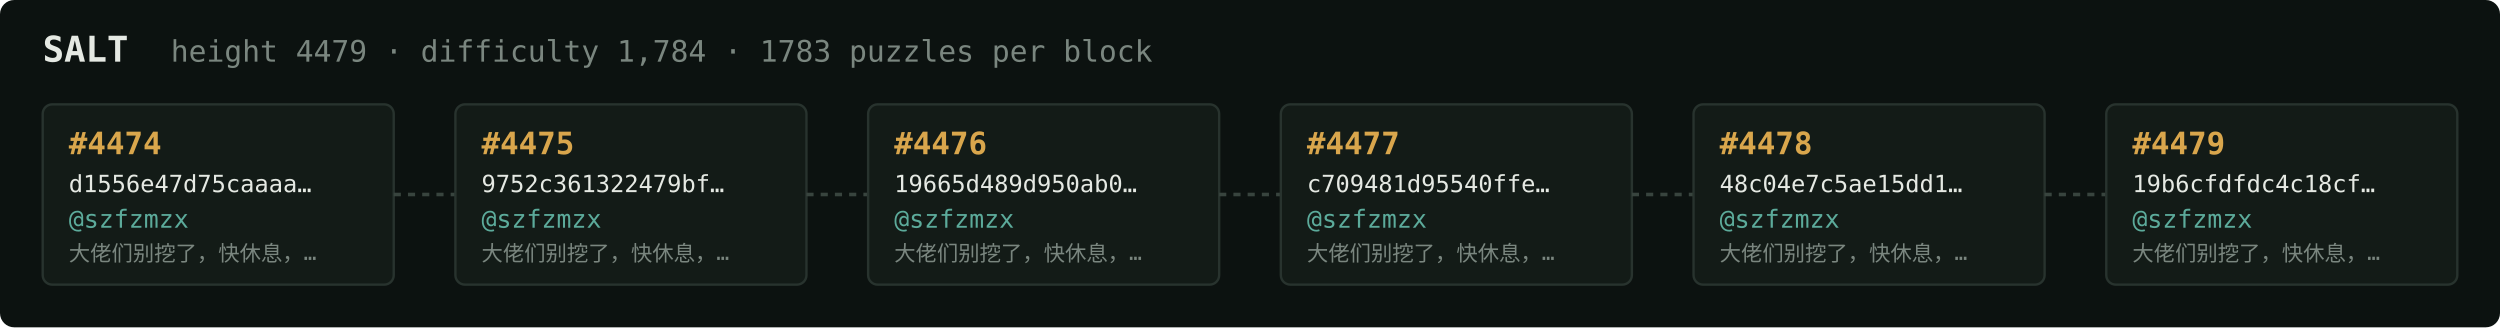
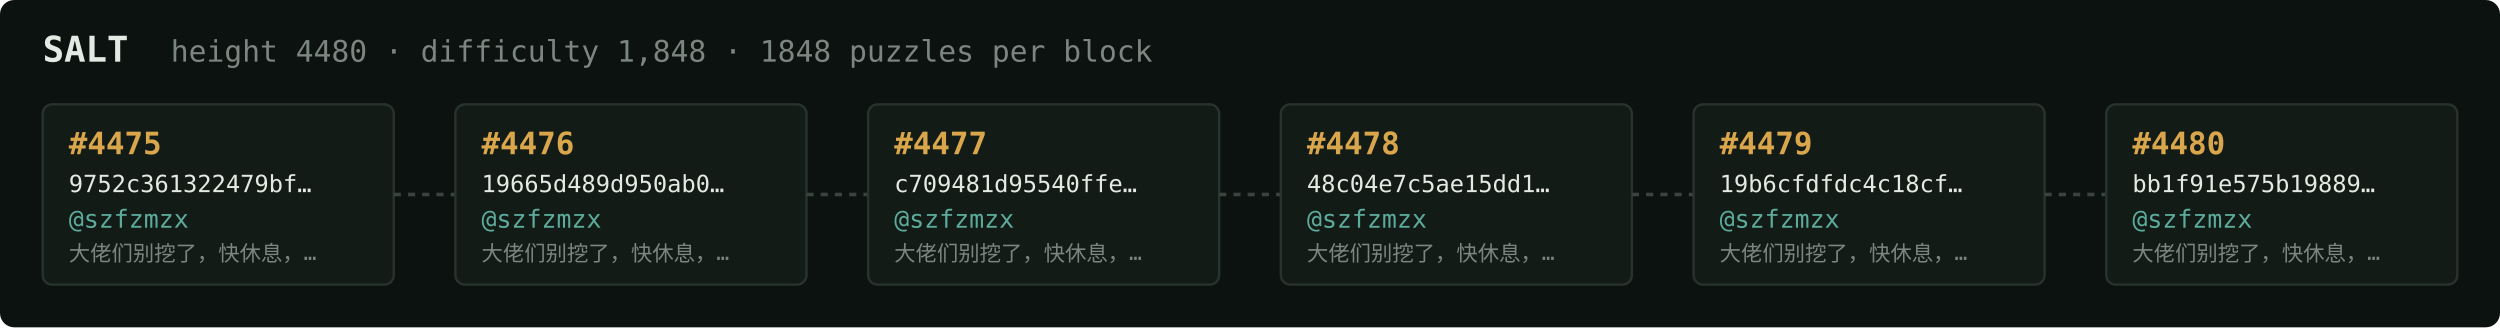
<svg xmlns="http://www.w3.org/2000/svg" width="1054" height="138" viewBox="0 0 1054 138" font-family="ui-monospace,SFMono-Regular,Menlo,monospace">
  <rect fill="#0c1210" width="1054" height="138" rx="6" />
  <text x="18" y="26" fill="#e5e9e3" font-size="15" font-weight="700">SALT</text>
-   <text x="72" y="26" fill="#7a867f" font-size="12.5">height 4479 · difficulty 1,784 · 1783 puzzles per block</text>
+   <text x="72" y="26" fill="#7a867f" font-size="12.5">height 4480 · difficulty 1,848 · 1848 puzzles per block</text>
  <rect x="18" y="44" width="148" height="76" rx="4" fill="#131b17" stroke="#28332e" stroke-width="1" />
-   <text x="29" y="65" fill="#d9a64c" font-size="13" font-weight="700">#4474</text>
-   <text x="29" y="81" fill="#e5e9e3" font-size="10">d1556e47d75caaaa…</text>
+   <text x="29" y="65" fill="#d9a64c" font-size="13" font-weight="700">#4475</text>
+   <text x="29" y="81" fill="#e5e9e3" font-size="10">9752c361322479bf…</text>
  <text x="29" y="96" fill="#5cab9b" font-size="10.5">@szfzmzx</text>
  <text x="29" y="110" fill="#7a867f" font-size="9">大佬们别挖了，快休息，…</text>
  <line x1="166" y1="82.0" x2="192" y2="82.0" stroke="#38443e" stroke-width="1.5" stroke-dasharray="3 3" />
  <rect x="192" y="44" width="148" height="76" rx="4" fill="#131b17" stroke="#28332e" stroke-width="1" />
-   <text x="203" y="65" fill="#d9a64c" font-size="13" font-weight="700">#4475</text>
-   <text x="203" y="81" fill="#e5e9e3" font-size="10">9752c361322479bf…</text>
+   <text x="203" y="65" fill="#d9a64c" font-size="13" font-weight="700">#4476</text>
+   <text x="203" y="81" fill="#e5e9e3" font-size="10">19665d489d950ab0…</text>
  <text x="203" y="96" fill="#5cab9b" font-size="10.5">@szfzmzx</text>
  <text x="203" y="110" fill="#7a867f" font-size="9">大佬们别挖了，快休息，…</text>
  <line x1="340" y1="82.0" x2="366" y2="82.0" stroke="#38443e" stroke-width="1.5" stroke-dasharray="3 3" />
  <rect x="366" y="44" width="148" height="76" rx="4" fill="#131b17" stroke="#28332e" stroke-width="1" />
-   <text x="377" y="65" fill="#d9a64c" font-size="13" font-weight="700">#4476</text>
-   <text x="377" y="81" fill="#e5e9e3" font-size="10">19665d489d950ab0…</text>
+   <text x="377" y="65" fill="#d9a64c" font-size="13" font-weight="700">#4477</text>
+   <text x="377" y="81" fill="#e5e9e3" font-size="10">c709481d95540ffe…</text>
  <text x="377" y="96" fill="#5cab9b" font-size="10.5">@szfzmzx</text>
  <text x="377" y="110" fill="#7a867f" font-size="9">大佬们别挖了，快休息，…</text>
  <line x1="514" y1="82.0" x2="540" y2="82.0" stroke="#38443e" stroke-width="1.5" stroke-dasharray="3 3" />
  <rect x="540" y="44" width="148" height="76" rx="4" fill="#131b17" stroke="#28332e" stroke-width="1" />
-   <text x="551" y="65" fill="#d9a64c" font-size="13" font-weight="700">#4477</text>
-   <text x="551" y="81" fill="#e5e9e3" font-size="10">c709481d95540ffe…</text>
+   <text x="551" y="65" fill="#d9a64c" font-size="13" font-weight="700">#4478</text>
+   <text x="551" y="81" fill="#e5e9e3" font-size="10">48c04e7c5ae15dd1…</text>
  <text x="551" y="96" fill="#5cab9b" font-size="10.5">@szfzmzx</text>
  <text x="551" y="110" fill="#7a867f" font-size="9">大佬们别挖了，快休息，…</text>
  <line x1="688" y1="82.0" x2="714" y2="82.0" stroke="#38443e" stroke-width="1.5" stroke-dasharray="3 3" />
  <rect x="714" y="44" width="148" height="76" rx="4" fill="#131b17" stroke="#28332e" stroke-width="1" />
-   <text x="725" y="65" fill="#d9a64c" font-size="13" font-weight="700">#4478</text>
-   <text x="725" y="81" fill="#e5e9e3" font-size="10">48c04e7c5ae15dd1…</text>
+   <text x="725" y="65" fill="#d9a64c" font-size="13" font-weight="700">#4479</text>
+   <text x="725" y="81" fill="#e5e9e3" font-size="10">19b6cfdfdc4c18cf…</text>
  <text x="725" y="96" fill="#5cab9b" font-size="10.5">@szfzmzx</text>
  <text x="725" y="110" fill="#7a867f" font-size="9">大佬们别挖了，快休息，…</text>
  <line x1="862" y1="82.0" x2="888" y2="82.0" stroke="#38443e" stroke-width="1.5" stroke-dasharray="3 3" />
  <rect x="888" y="44" width="148" height="76" rx="4" fill="#131b17" stroke="#28332e" stroke-width="1" />
-   <text x="899" y="65" fill="#d9a64c" font-size="13" font-weight="700">#4479</text>
-   <text x="899" y="81" fill="#e5e9e3" font-size="10">19b6cfdfdc4c18cf…</text>
+   <text x="899" y="65" fill="#d9a64c" font-size="13" font-weight="700">#4480</text>
+   <text x="899" y="81" fill="#e5e9e3" font-size="10">bb1f91e575b19889…</text>
  <text x="899" y="96" fill="#5cab9b" font-size="10.5">@szfzmzx</text>
  <text x="899" y="110" fill="#7a867f" font-size="9">大佬们别挖了，快休息，…</text>
</svg>
